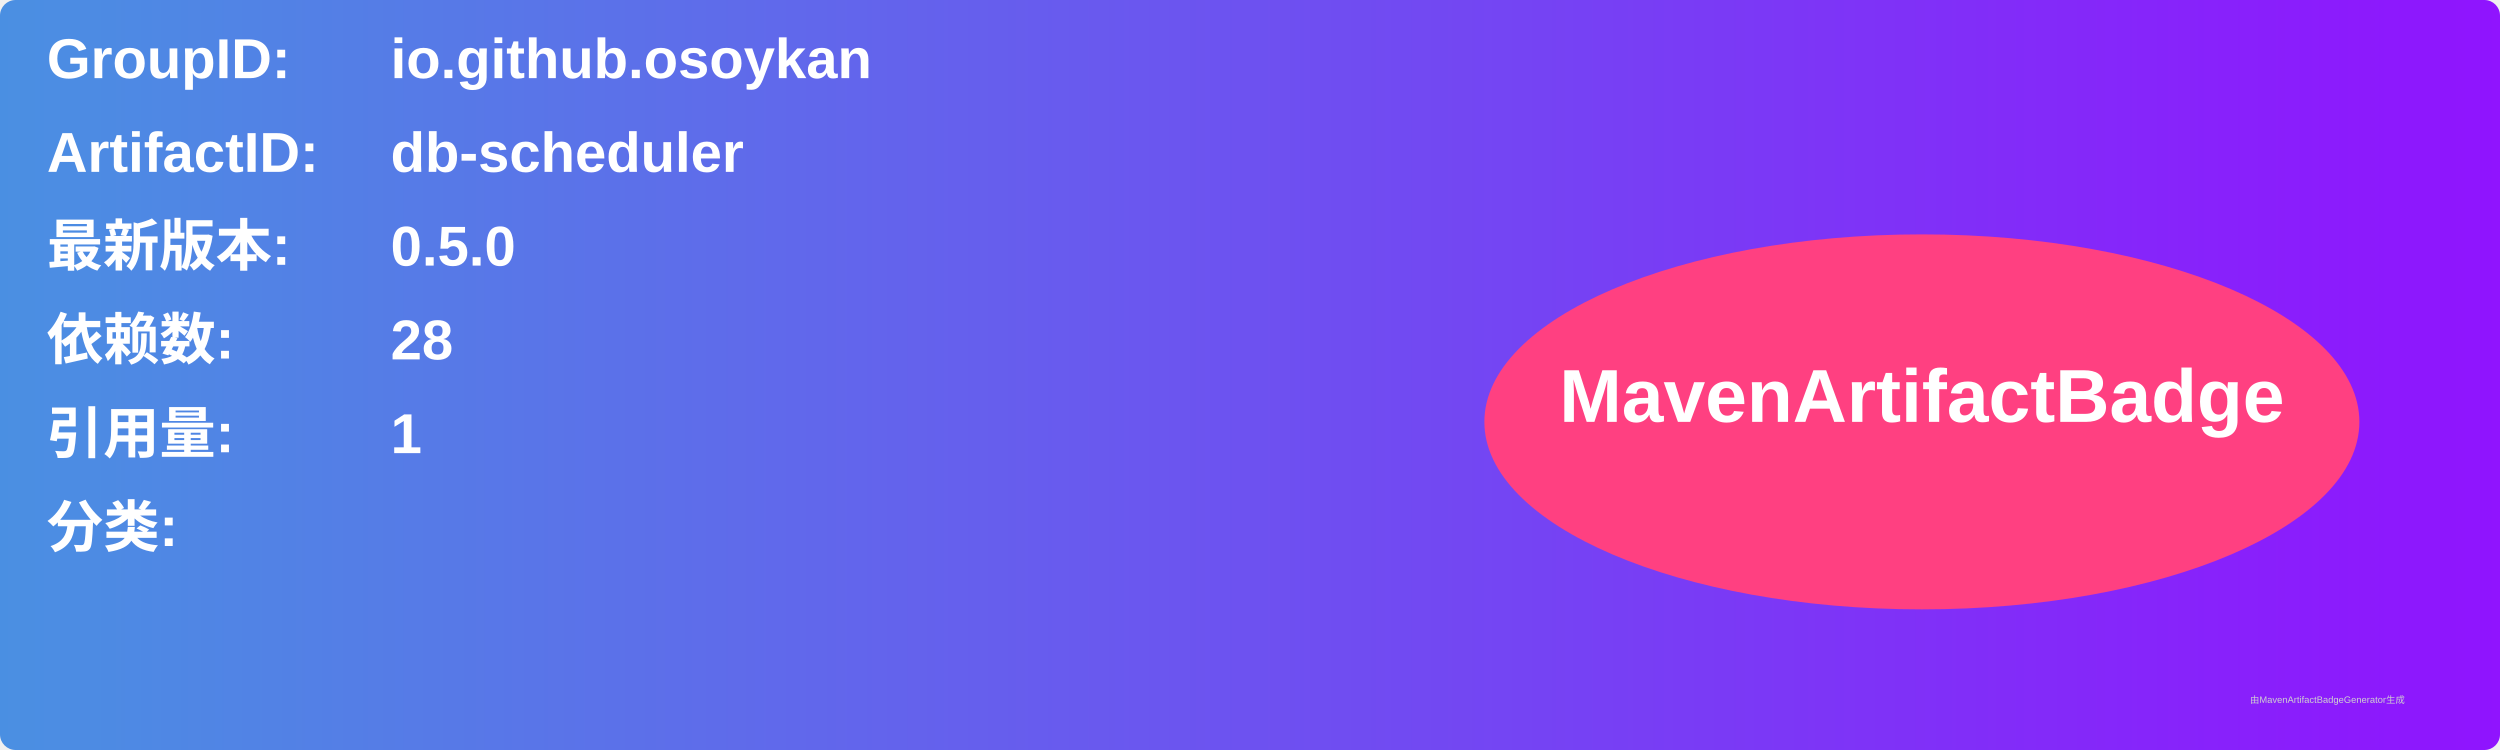
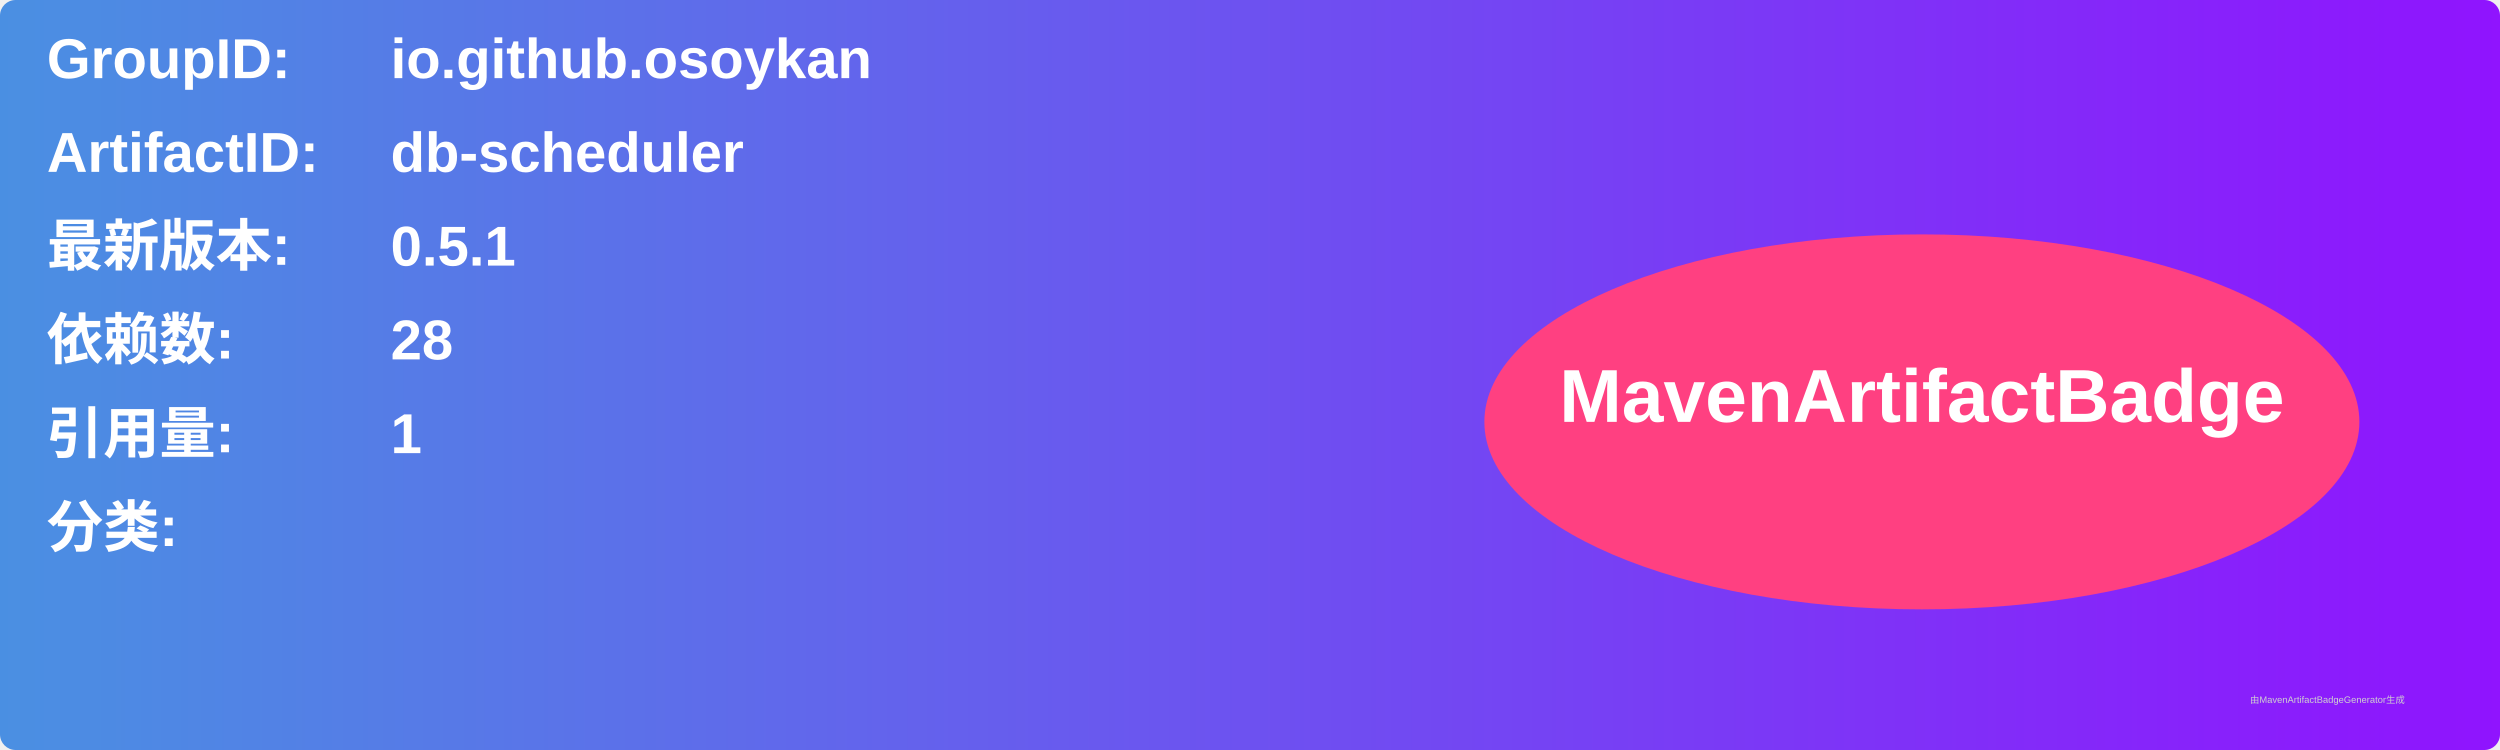
<svg xmlns="http://www.w3.org/2000/svg" width="800" height="240" viewBox="0 0 800 240">
  <linearGradient id="grad" x1="0%" y1="0%" x2="100%" y2="0%">
    <stop offset="0%" stop-color="#4a90e2" />
    <stop offset="100%" stop-color="#9013fe" />
  </linearGradient>
  <rect width="100%" height="100%" rx="5" ry="5" fill="url(#grad)" />
  <g transform="translate(15, 15)">
    <text x="0" y="10" font-family="Arial" font-size="18" fill="white" font-weight="bold" width="260">GroupID:</text>
    <text x="110" y="10" font-family="Arial" font-size="18" fill="white" font-weight="bold" width="460">io.github.osoykan</text>
    <text x="0" y="40" font-family="Arial" font-size="18" fill="white" font-weight="bold" width="260">ArtifactID:</text>
    <text x="110" y="40" font-family="Arial" font-size="18" fill="white" font-weight="bold" width="460">db-scheduler</text>
    <text x="0" y="70" font-family="Arial" font-size="18" fill="white" font-weight="bold">最新版本:</text>
    <text x="110" y="70" font-family="Arial" font-size="18" fill="white" font-weight="bold">
-       <tspan font-weight="bold">0.5.0</tspan>
+       <tspan font-weight="bold">0.5.1</tspan>
    </text>
    <text x="0" y="100" font-family="Arial" font-size="18" fill="white" font-weight="bold">依赖数: </text>
    <text x="110" y="100" font-family="Arial" font-size="18" fill="white">
      <tspan font-weight="bold">28</tspan>
    </text>
    <text x="0" y="130" font-family="Arial" font-size="18" fill="white" font-weight="bold">引用量: </text>
    <text x="110" y="130" font-family="Arial" font-size="18" fill="white">
      <tspan font-weight="bold">1</tspan>
    </text>
    <text x="0" y="160" font-family="Arial" font-size="18" fill="white" font-weight="bold">分类:</text>
    <text x="10" y="190" font-family="Arial" font-size="10" fill="white">
      <tspan font-weight="bold" />
    </text>
    <ellipse cx="600" cy="120" rx="140" ry="60" fill="#ff4081" />
    <text x="600" y="120" text-anchor="middle" font-family="Arial" font-size="24" fill="white" font-weight="bold">MavenArtifactBadge</text>
  </g>
  <text x="720" y="225" font-family="Arial" font-size="3" fill="#d0d0d0">由MavenArtifactBadgeGenerator生成</text>
</svg>
